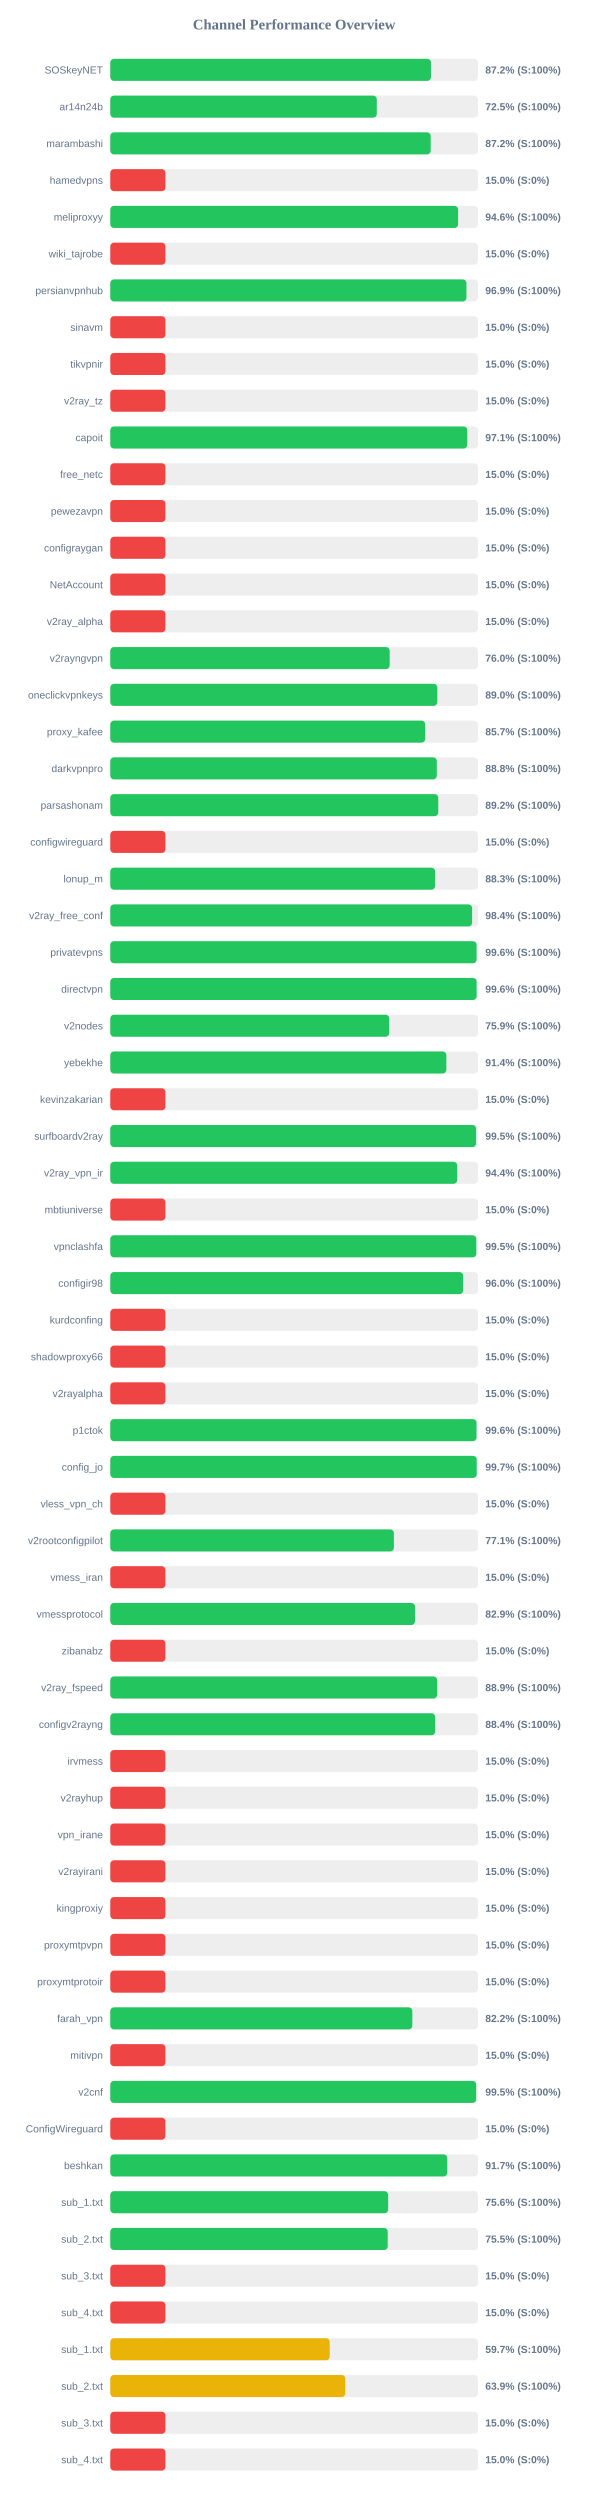
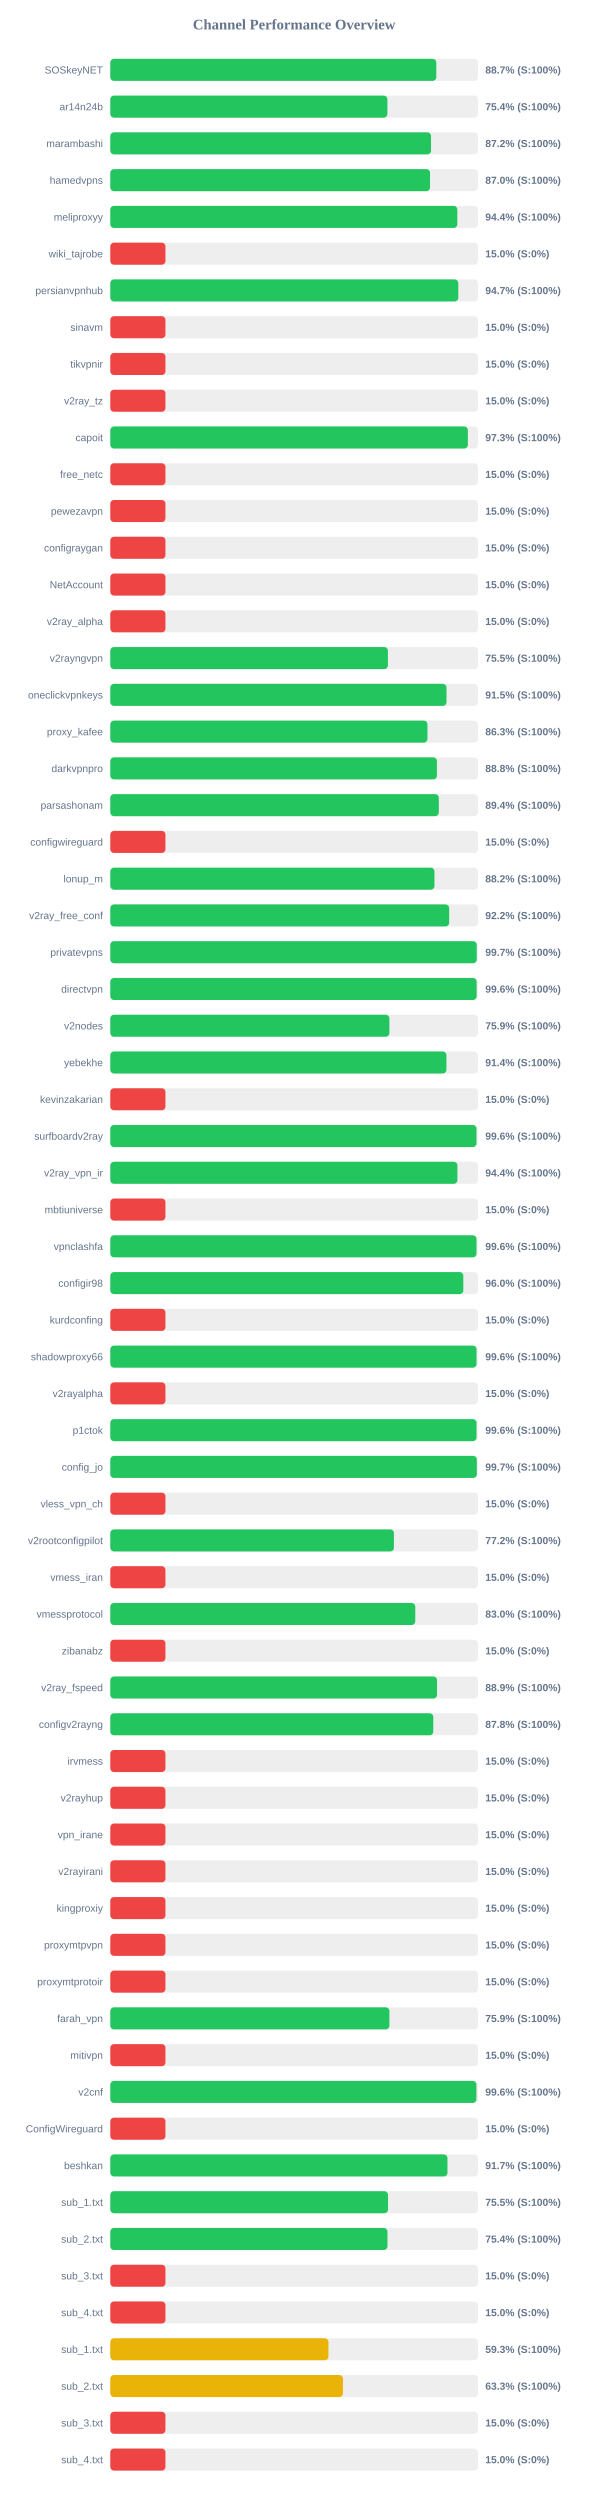
<svg xmlns="http://www.w3.org/2000/svg" width="800" height="3400" version="1.1">
  <style>
        .row { font: 14px Arial; fill: #64748b; }
        .score { font: bold 14px Arial; fill: #64748b; }
    </style>
  <text x="400" y="40" text-anchor="middle" font-size="20px" font-weight="bold" fill="#64748b">Channel Performance Overview</text>
  <rect x="150" y="80" width="500" height="30" fill="#eee" rx="5" />
-   <rect x="150" y="80" width="436.1" height="30" fill="#22c55e" rx="5" />
+   <rect x="150" y="80" width="443.35" height="30" fill="#22c55e" rx="5" />
  <text x="140" y="100" text-anchor="end" class="row">SOSkeyNET</text>
-   <text x="660" y="100" text-anchor="start" class="score">87.2% (S:100%)</text>
+   <text x="660" y="100" text-anchor="start" class="score">88.7% (S:100%)</text>
  <rect x="150" y="130" width="500" height="30" fill="#eee" rx="5" />
-   <rect x="150" y="130" width="362.45" height="30" fill="#22c55e" rx="5" />
+   <rect x="150" y="130" width="376.85" height="30" fill="#22c55e" rx="5" />
  <text x="140" y="150" text-anchor="end" class="row">ar14n24b</text>
-   <text x="660" y="150" text-anchor="start" class="score">72.5% (S:100%)</text>
+   <text x="660" y="150" text-anchor="start" class="score">75.4% (S:100%)</text>
  <rect x="150" y="180" width="500" height="30" fill="#eee" rx="5" />
-   <rect x="150" y="180" width="435.75" height="30" fill="#22c55e" rx="5" />
+   <rect x="150" y="180" width="436.2" height="30" fill="#22c55e" rx="5" />
  <text x="140" y="200" text-anchor="end" class="row">marambashi</text>
  <text x="660" y="200" text-anchor="start" class="score">87.2% (S:100%)</text>
  <rect x="150" y="230" width="500" height="30" fill="#eee" rx="5" />
-   <rect x="150" y="230" width="75.0" height="30" fill="#ef4444" rx="5" />
+   <rect x="150" y="230" width="434.85" height="30" fill="#22c55e" rx="5" />
  <text x="140" y="250" text-anchor="end" class="row">hamedvpns</text>
-   <text x="660" y="250" text-anchor="start" class="score">15.0% (S:0%)</text>
+   <text x="660" y="250" text-anchor="start" class="score">87.0% (S:100%)</text>
  <rect x="150" y="280" width="500" height="30" fill="#eee" rx="5" />
-   <rect x="150" y="280" width="473.05" height="30" fill="#22c55e" rx="5" />
+   <rect x="150" y="280" width="471.95" height="30" fill="#22c55e" rx="5" />
  <text x="140" y="300" text-anchor="end" class="row">meliproxyy</text>
-   <text x="660" y="300" text-anchor="start" class="score">94.6% (S:100%)</text>
+   <text x="660" y="300" text-anchor="start" class="score">94.4% (S:100%)</text>
  <rect x="150" y="330" width="500" height="30" fill="#eee" rx="5" />
  <rect x="150" y="330" width="75.0" height="30" fill="#ef4444" rx="5" />
  <text x="140" y="350" text-anchor="end" class="row">wiki_tajrobe</text>
  <text x="660" y="350" text-anchor="start" class="score">15.0% (S:0%)</text>
  <rect x="150" y="380" width="500" height="30" fill="#eee" rx="5" />
-   <rect x="150" y="380" width="484.35" height="30" fill="#22c55e" rx="5" />
+   <rect x="150" y="380" width="473.3" height="30" fill="#22c55e" rx="5" />
  <text x="140" y="400" text-anchor="end" class="row">persianvpnhub</text>
-   <text x="660" y="400" text-anchor="start" class="score">96.9% (S:100%)</text>
+   <text x="660" y="400" text-anchor="start" class="score">94.7% (S:100%)</text>
  <rect x="150" y="430" width="500" height="30" fill="#eee" rx="5" />
  <rect x="150" y="430" width="75.0" height="30" fill="#ef4444" rx="5" />
  <text x="140" y="450" text-anchor="end" class="row">sinavm</text>
  <text x="660" y="450" text-anchor="start" class="score">15.0% (S:0%)</text>
  <rect x="150" y="480" width="500" height="30" fill="#eee" rx="5" />
  <rect x="150" y="480" width="75.0" height="30" fill="#ef4444" rx="5" />
  <text x="140" y="500" text-anchor="end" class="row">tikvpnir</text>
  <text x="660" y="500" text-anchor="start" class="score">15.0% (S:0%)</text>
  <rect x="150" y="530" width="500" height="30" fill="#eee" rx="5" />
  <rect x="150" y="530" width="75.0" height="30" fill="#ef4444" rx="5" />
  <text x="140" y="550" text-anchor="end" class="row">v2ray_tz</text>
  <text x="660" y="550" text-anchor="start" class="score">15.0% (S:0%)</text>
  <rect x="150" y="580" width="500" height="30" fill="#eee" rx="5" />
-   <rect x="150" y="580" width="485.5" height="30" fill="#22c55e" rx="5" />
+   <rect x="150" y="580" width="486.3" height="30" fill="#22c55e" rx="5" />
  <text x="140" y="600" text-anchor="end" class="row">capoit</text>
-   <text x="660" y="600" text-anchor="start" class="score">97.1% (S:100%)</text>
+   <text x="660" y="600" text-anchor="start" class="score">97.3% (S:100%)</text>
  <rect x="150" y="630" width="500" height="30" fill="#eee" rx="5" />
  <rect x="150" y="630" width="75.0" height="30" fill="#ef4444" rx="5" />
  <text x="140" y="650" text-anchor="end" class="row">free_netc</text>
  <text x="660" y="650" text-anchor="start" class="score">15.0% (S:0%)</text>
  <rect x="150" y="680" width="500" height="30" fill="#eee" rx="5" />
  <rect x="150" y="680" width="75.0" height="30" fill="#ef4444" rx="5" />
  <text x="140" y="700" text-anchor="end" class="row">pewezavpn</text>
  <text x="660" y="700" text-anchor="start" class="score">15.0% (S:0%)</text>
  <rect x="150" y="730" width="500" height="30" fill="#eee" rx="5" />
  <rect x="150" y="730" width="75.0" height="30" fill="#ef4444" rx="5" />
  <text x="140" y="750" text-anchor="end" class="row">configraygan</text>
  <text x="660" y="750" text-anchor="start" class="score">15.0% (S:0%)</text>
  <rect x="150" y="780" width="500" height="30" fill="#eee" rx="5" />
  <rect x="150" y="780" width="75.0" height="30" fill="#ef4444" rx="5" />
  <text x="140" y="800" text-anchor="end" class="row">NetAccount</text>
  <text x="660" y="800" text-anchor="start" class="score">15.0% (S:0%)</text>
  <rect x="150" y="830" width="500" height="30" fill="#eee" rx="5" />
  <rect x="150" y="830" width="75.0" height="30" fill="#ef4444" rx="5" />
  <text x="140" y="850" text-anchor="end" class="row">v2ray_alpha</text>
  <text x="660" y="850" text-anchor="start" class="score">15.0% (S:0%)</text>
  <rect x="150" y="880" width="500" height="30" fill="#eee" rx="5" />
-   <rect x="150" y="880" width="379.95" height="30" fill="#22c55e" rx="5" />
+   <rect x="150" y="880" width="377.55" height="30" fill="#22c55e" rx="5" />
  <text x="140" y="900" text-anchor="end" class="row">v2rayngvpn</text>
-   <text x="660" y="900" text-anchor="start" class="score">76.0% (S:100%)</text>
+   <text x="660" y="900" text-anchor="start" class="score">75.5% (S:100%)</text>
  <rect x="150" y="930" width="500" height="30" fill="#eee" rx="5" />
-   <rect x="150" y="930" width="444.75" height="30" fill="#22c55e" rx="5" />
+   <rect x="150" y="930" width="457.25" height="30" fill="#22c55e" rx="5" />
  <text x="140" y="950" text-anchor="end" class="row">oneclickvpnkeys</text>
-   <text x="660" y="950" text-anchor="start" class="score">89.0% (S:100%)</text>
+   <text x="660" y="950" text-anchor="start" class="score">91.5% (S:100%)</text>
  <rect x="150" y="980" width="500" height="30" fill="#eee" rx="5" />
-   <rect x="150" y="980" width="428.25" height="30" fill="#22c55e" rx="5" />
+   <rect x="150" y="980" width="431.35" height="30" fill="#22c55e" rx="5" />
  <text x="140" y="1000" text-anchor="end" class="row">proxy_kafee</text>
-   <text x="660" y="1000" text-anchor="start" class="score">85.7% (S:100%)</text>
+   <text x="660" y="1000" text-anchor="start" class="score">86.3% (S:100%)</text>
  <rect x="150" y="1030" width="500" height="30" fill="#eee" rx="5" />
-   <rect x="150" y="1030" width="444.05" height="30" fill="#22c55e" rx="5" />
+   <rect x="150" y="1030" width="444.2" height="30" fill="#22c55e" rx="5" />
  <text x="140" y="1050" text-anchor="end" class="row">darkvpnpro</text>
  <text x="660" y="1050" text-anchor="start" class="score">88.8% (S:100%)</text>
  <rect x="150" y="1080" width="500" height="30" fill="#eee" rx="5" />
-   <rect x="150" y="1080" width="446.05" height="30" fill="#22c55e" rx="5" />
+   <rect x="150" y="1080" width="446.8" height="30" fill="#22c55e" rx="5" />
  <text x="140" y="1100" text-anchor="end" class="row">parsashonam</text>
-   <text x="660" y="1100" text-anchor="start" class="score">89.2% (S:100%)</text>
+   <text x="660" y="1100" text-anchor="start" class="score">89.4% (S:100%)</text>
  <rect x="150" y="1130" width="500" height="30" fill="#eee" rx="5" />
  <rect x="150" y="1130" width="75.0" height="30" fill="#ef4444" rx="5" />
  <text x="140" y="1150" text-anchor="end" class="row">configwireguard</text>
  <text x="660" y="1150" text-anchor="start" class="score">15.0% (S:0%)</text>
  <rect x="150" y="1180" width="500" height="30" fill="#eee" rx="5" />
-   <rect x="150" y="1180" width="441.7" height="30" fill="#22c55e" rx="5" />
+   <rect x="150" y="1180" width="440.85" height="30" fill="#22c55e" rx="5" />
  <text x="140" y="1200" text-anchor="end" class="row">lonup_m</text>
-   <text x="660" y="1200" text-anchor="start" class="score">88.3% (S:100%)</text>
+   <text x="660" y="1200" text-anchor="start" class="score">88.2% (S:100%)</text>
  <rect x="150" y="1230" width="500" height="30" fill="#eee" rx="5" />
-   <rect x="150" y="1230" width="492.05" height="30" fill="#22c55e" rx="5" />
+   <rect x="150" y="1230" width="460.85" height="30" fill="#22c55e" rx="5" />
  <text x="140" y="1250" text-anchor="end" class="row">v2ray_free_conf</text>
-   <text x="660" y="1250" text-anchor="start" class="score">98.4% (S:100%)</text>
+   <text x="660" y="1250" text-anchor="start" class="score">92.2% (S:100%)</text>
  <rect x="150" y="1280" width="500" height="30" fill="#eee" rx="5" />
-   <rect x="150" y="1280" width="498.15" height="30" fill="#22c55e" rx="5" />
+   <rect x="150" y="1280" width="498.35" height="30" fill="#22c55e" rx="5" />
  <text x="140" y="1300" text-anchor="end" class="row">privatevpns</text>
-   <text x="660" y="1300" text-anchor="start" class="score">99.6% (S:100%)</text>
+   <text x="660" y="1300" text-anchor="start" class="score">99.7% (S:100%)</text>
  <rect x="150" y="1330" width="500" height="30" fill="#eee" rx="5" />
  <rect x="150" y="1330" width="498.2" height="30" fill="#22c55e" rx="5" />
  <text x="140" y="1350" text-anchor="end" class="row">directvpn</text>
  <text x="660" y="1350" text-anchor="start" class="score">99.6% (S:100%)</text>
  <rect x="150" y="1380" width="500" height="30" fill="#eee" rx="5" />
-   <rect x="150" y="1380" width="379.3" height="30" fill="#22c55e" rx="5" />
+   <rect x="150" y="1380" width="379.55" height="30" fill="#22c55e" rx="5" />
  <text x="140" y="1400" text-anchor="end" class="row">v2nodes</text>
  <text x="660" y="1400" text-anchor="start" class="score">75.9% (S:100%)</text>
  <rect x="150" y="1430" width="500" height="30" fill="#eee" rx="5" />
-   <rect x="150" y="1430" width="457.05" height="30" fill="#22c55e" rx="5" />
+   <rect x="150" y="1430" width="457.15" height="30" fill="#22c55e" rx="5" />
  <text x="140" y="1450" text-anchor="end" class="row">yebekhe</text>
  <text x="660" y="1450" text-anchor="start" class="score">91.4% (S:100%)</text>
  <rect x="150" y="1480" width="500" height="30" fill="#eee" rx="5" />
  <rect x="150" y="1480" width="75.0" height="30" fill="#ef4444" rx="5" />
  <text x="140" y="1500" text-anchor="end" class="row">kevinzakarian</text>
  <text x="660" y="1500" text-anchor="start" class="score">15.0% (S:0%)</text>
  <rect x="150" y="1530" width="500" height="30" fill="#eee" rx="5" />
-   <rect x="150" y="1530" width="497.5" height="30" fill="#22c55e" rx="5" />
+   <rect x="150" y="1530" width="498.0" height="30" fill="#22c55e" rx="5" />
  <text x="140" y="1550" text-anchor="end" class="row">surfboardv2ray</text>
-   <text x="660" y="1550" text-anchor="start" class="score">99.5% (S:100%)</text>
+   <text x="660" y="1550" text-anchor="start" class="score">99.6% (S:100%)</text>
  <rect x="150" y="1580" width="500" height="30" fill="#eee" rx="5" />
-   <rect x="150" y="1580" width="471.8" height="30" fill="#22c55e" rx="5" />
+   <rect x="150" y="1580" width="472.1" height="30" fill="#22c55e" rx="5" />
  <text x="140" y="1600" text-anchor="end" class="row">v2ray_vpn_ir</text>
  <text x="660" y="1600" text-anchor="start" class="score">94.4% (S:100%)</text>
  <rect x="150" y="1630" width="500" height="30" fill="#eee" rx="5" />
  <rect x="150" y="1630" width="75.0" height="30" fill="#ef4444" rx="5" />
  <text x="140" y="1650" text-anchor="end" class="row">mbtiuniverse</text>
  <text x="660" y="1650" text-anchor="start" class="score">15.0% (S:0%)</text>
  <rect x="150" y="1680" width="500" height="30" fill="#eee" rx="5" />
-   <rect x="150" y="1680" width="497.75" height="30" fill="#22c55e" rx="5" />
+   <rect x="150" y="1680" width="498.0" height="30" fill="#22c55e" rx="5" />
  <text x="140" y="1700" text-anchor="end" class="row">vpnclashfa</text>
-   <text x="660" y="1700" text-anchor="start" class="score">99.5% (S:100%)</text>
+   <text x="660" y="1700" text-anchor="start" class="score">99.6% (S:100%)</text>
  <rect x="150" y="1730" width="500" height="30" fill="#eee" rx="5" />
-   <rect x="150" y="1730" width="479.85" height="30" fill="#22c55e" rx="5" />
+   <rect x="150" y="1730" width="480.1" height="30" fill="#22c55e" rx="5" />
  <text x="140" y="1750" text-anchor="end" class="row">configir98</text>
  <text x="660" y="1750" text-anchor="start" class="score">96.0% (S:100%)</text>
  <rect x="150" y="1780" width="500" height="30" fill="#eee" rx="5" />
  <rect x="150" y="1780" width="75.0" height="30" fill="#ef4444" rx="5" />
  <text x="140" y="1800" text-anchor="end" class="row">kurdconfing</text>
  <text x="660" y="1800" text-anchor="start" class="score">15.0% (S:0%)</text>
  <rect x="150" y="1830" width="500" height="30" fill="#eee" rx="5" />
-   <rect x="150" y="1830" width="75.0" height="30" fill="#ef4444" rx="5" />
+   <rect x="150" y="1830" width="498.05" height="30" fill="#22c55e" rx="5" />
  <text x="140" y="1850" text-anchor="end" class="row">shadowproxy66</text>
-   <text x="660" y="1850" text-anchor="start" class="score">15.0% (S:0%)</text>
+   <text x="660" y="1850" text-anchor="start" class="score">99.6% (S:100%)</text>
  <rect x="150" y="1880" width="500" height="30" fill="#eee" rx="5" />
  <rect x="150" y="1880" width="75.0" height="30" fill="#ef4444" rx="5" />
  <text x="140" y="1900" text-anchor="end" class="row">v2rayalpha</text>
  <text x="660" y="1900" text-anchor="start" class="score">15.0% (S:0%)</text>
  <rect x="150" y="1930" width="500" height="30" fill="#eee" rx="5" />
  <rect x="150" y="1930" width="498.05" height="30" fill="#22c55e" rx="5" />
  <text x="140" y="1950" text-anchor="end" class="row">p1ctok</text>
  <text x="660" y="1950" text-anchor="start" class="score">99.6% (S:100%)</text>
  <rect x="150" y="1980" width="500" height="30" fill="#eee" rx="5" />
-   <rect x="150" y="1980" width="498.35" height="30" fill="#22c55e" rx="5" />
+   <rect x="150" y="1980" width="498.5" height="30" fill="#22c55e" rx="5" />
  <text x="140" y="2000" text-anchor="end" class="row">config_jo</text>
  <text x="660" y="2000" text-anchor="start" class="score">99.7% (S:100%)</text>
  <rect x="150" y="2030" width="500" height="30" fill="#eee" rx="5" />
  <rect x="150" y="2030" width="75.0" height="30" fill="#ef4444" rx="5" />
  <text x="140" y="2050" text-anchor="end" class="row">vless_vpn_ch</text>
  <text x="660" y="2050" text-anchor="start" class="score">15.0% (S:0%)</text>
  <rect x="150" y="2080" width="500" height="30" fill="#eee" rx="5" />
-   <rect x="150" y="2080" width="385.7" height="30" fill="#22c55e" rx="5" />
+   <rect x="150" y="2080" width="385.75" height="30" fill="#22c55e" rx="5" />
  <text x="140" y="2100" text-anchor="end" class="row">v2rootconfigpilot</text>
-   <text x="660" y="2100" text-anchor="start" class="score">77.1% (S:100%)</text>
+   <text x="660" y="2100" text-anchor="start" class="score">77.2% (S:100%)</text>
  <rect x="150" y="2130" width="500" height="30" fill="#eee" rx="5" />
  <rect x="150" y="2130" width="75.0" height="30" fill="#ef4444" rx="5" />
  <text x="140" y="2150" text-anchor="end" class="row">vmess_iran</text>
  <text x="660" y="2150" text-anchor="start" class="score">15.0% (S:0%)</text>
  <rect x="150" y="2180" width="500" height="30" fill="#eee" rx="5" />
-   <rect x="150" y="2180" width="414.4" height="30" fill="#22c55e" rx="5" />
+   <rect x="150" y="2180" width="414.75" height="30" fill="#22c55e" rx="5" />
  <text x="140" y="2200" text-anchor="end" class="row">vmessprotocol</text>
-   <text x="660" y="2200" text-anchor="start" class="score">82.9% (S:100%)</text>
+   <text x="660" y="2200" text-anchor="start" class="score">83.0% (S:100%)</text>
  <rect x="150" y="2230" width="500" height="30" fill="#eee" rx="5" />
  <rect x="150" y="2230" width="75.0" height="30" fill="#ef4444" rx="5" />
  <text x="140" y="2250" text-anchor="end" class="row">zibanabz</text>
  <text x="660" y="2250" text-anchor="start" class="score">15.0% (S:0%)</text>
  <rect x="150" y="2280" width="500" height="30" fill="#eee" rx="5" />
-   <rect x="150" y="2280" width="444.5" height="30" fill="#22c55e" rx="5" />
+   <rect x="150" y="2280" width="444.35" height="30" fill="#22c55e" rx="5" />
  <text x="140" y="2300" text-anchor="end" class="row">v2ray_fspeed</text>
  <text x="660" y="2300" text-anchor="start" class="score">88.9% (S:100%)</text>
  <rect x="150" y="2330" width="500" height="30" fill="#eee" rx="5" />
-   <rect x="150" y="2330" width="441.8" height="30" fill="#22c55e" rx="5" />
+   <rect x="150" y="2330" width="439.25" height="30" fill="#22c55e" rx="5" />
  <text x="140" y="2350" text-anchor="end" class="row">configv2rayng</text>
-   <text x="660" y="2350" text-anchor="start" class="score">88.4% (S:100%)</text>
+   <text x="660" y="2350" text-anchor="start" class="score">87.8% (S:100%)</text>
  <rect x="150" y="2380" width="500" height="30" fill="#eee" rx="5" />
  <rect x="150" y="2380" width="75.0" height="30" fill="#ef4444" rx="5" />
  <text x="140" y="2400" text-anchor="end" class="row">irvmess</text>
  <text x="660" y="2400" text-anchor="start" class="score">15.0% (S:0%)</text>
  <rect x="150" y="2430" width="500" height="30" fill="#eee" rx="5" />
  <rect x="150" y="2430" width="75.0" height="30" fill="#ef4444" rx="5" />
  <text x="140" y="2450" text-anchor="end" class="row">v2rayhup</text>
  <text x="660" y="2450" text-anchor="start" class="score">15.0% (S:0%)</text>
  <rect x="150" y="2480" width="500" height="30" fill="#eee" rx="5" />
  <rect x="150" y="2480" width="75.0" height="30" fill="#ef4444" rx="5" />
  <text x="140" y="2500" text-anchor="end" class="row">vpn_irane</text>
  <text x="660" y="2500" text-anchor="start" class="score">15.0% (S:0%)</text>
  <rect x="150" y="2530" width="500" height="30" fill="#eee" rx="5" />
  <rect x="150" y="2530" width="75.0" height="30" fill="#ef4444" rx="5" />
  <text x="140" y="2550" text-anchor="end" class="row">v2rayirani</text>
  <text x="660" y="2550" text-anchor="start" class="score">15.0% (S:0%)</text>
  <rect x="150" y="2580" width="500" height="30" fill="#eee" rx="5" />
  <rect x="150" y="2580" width="75.0" height="30" fill="#ef4444" rx="5" />
  <text x="140" y="2600" text-anchor="end" class="row">kingproxiy</text>
  <text x="660" y="2600" text-anchor="start" class="score">15.0% (S:0%)</text>
  <rect x="150" y="2630" width="500" height="30" fill="#eee" rx="5" />
  <rect x="150" y="2630" width="75.0" height="30" fill="#ef4444" rx="5" />
  <text x="140" y="2650" text-anchor="end" class="row">proxymtpvpn</text>
  <text x="660" y="2650" text-anchor="start" class="score">15.0% (S:0%)</text>
  <rect x="150" y="2680" width="500" height="30" fill="#eee" rx="5" />
  <rect x="150" y="2680" width="75.0" height="30" fill="#ef4444" rx="5" />
  <text x="140" y="2700" text-anchor="end" class="row">proxymtprotoir</text>
  <text x="660" y="2700" text-anchor="start" class="score">15.0% (S:0%)</text>
  <rect x="150" y="2730" width="500" height="30" fill="#eee" rx="5" />
-   <rect x="150" y="2730" width="410.75" height="30" fill="#22c55e" rx="5" />
+   <rect x="150" y="2730" width="379.6" height="30" fill="#22c55e" rx="5" />
  <text x="140" y="2750" text-anchor="end" class="row">farah_vpn</text>
-   <text x="660" y="2750" text-anchor="start" class="score">82.2% (S:100%)</text>
+   <text x="660" y="2750" text-anchor="start" class="score">75.9% (S:100%)</text>
  <rect x="150" y="2780" width="500" height="30" fill="#eee" rx="5" />
  <rect x="150" y="2780" width="75.0" height="30" fill="#ef4444" rx="5" />
  <text x="140" y="2800" text-anchor="end" class="row">mitivpn</text>
  <text x="660" y="2800" text-anchor="start" class="score">15.0% (S:0%)</text>
  <rect x="150" y="2830" width="500" height="30" fill="#eee" rx="5" />
-   <rect x="150" y="2830" width="497.55" height="30" fill="#22c55e" rx="5" />
+   <rect x="150" y="2830" width="497.9" height="30" fill="#22c55e" rx="5" />
  <text x="140" y="2850" text-anchor="end" class="row">v2cnf</text>
-   <text x="660" y="2850" text-anchor="start" class="score">99.5% (S:100%)</text>
+   <text x="660" y="2850" text-anchor="start" class="score">99.6% (S:100%)</text>
  <rect x="150" y="2880" width="500" height="30" fill="#eee" rx="5" />
  <rect x="150" y="2880" width="75.0" height="30" fill="#ef4444" rx="5" />
  <text x="140" y="2900" text-anchor="end" class="row">ConfigWireguard</text>
  <text x="660" y="2900" text-anchor="start" class="score">15.0% (S:0%)</text>
  <rect x="150" y="2930" width="500" height="30" fill="#eee" rx="5" />
-   <rect x="150" y="2930" width="458.3" height="30" fill="#22c55e" rx="5" />
+   <rect x="150" y="2930" width="458.55" height="30" fill="#22c55e" rx="5" />
  <text x="140" y="2950" text-anchor="end" class="row">beshkan</text>
  <text x="660" y="2950" text-anchor="start" class="score">91.7% (S:100%)</text>
  <rect x="150" y="2980" width="500" height="30" fill="#eee" rx="5" />
-   <rect x="150" y="2980" width="377.9" height="30" fill="#22c55e" rx="5" />
+   <rect x="150" y="2980" width="377.7" height="30" fill="#22c55e" rx="5" />
  <text x="140" y="3000" text-anchor="end" class="row">sub_1.txt</text>
-   <text x="660" y="3000" text-anchor="start" class="score">75.6% (S:100%)</text>
+   <text x="660" y="3000" text-anchor="start" class="score">75.5% (S:100%)</text>
  <rect x="150" y="3030" width="500" height="30" fill="#eee" rx="5" />
-   <rect x="150" y="3030" width="377.3" height="30" fill="#22c55e" rx="5" />
+   <rect x="150" y="3030" width="376.95" height="30" fill="#22c55e" rx="5" />
  <text x="140" y="3050" text-anchor="end" class="row">sub_2.txt</text>
-   <text x="660" y="3050" text-anchor="start" class="score">75.5% (S:100%)</text>
+   <text x="660" y="3050" text-anchor="start" class="score">75.4% (S:100%)</text>
  <rect x="150" y="3080" width="500" height="30" fill="#eee" rx="5" />
  <rect x="150" y="3080" width="75.0" height="30" fill="#ef4444" rx="5" />
  <text x="140" y="3100" text-anchor="end" class="row">sub_3.txt</text>
  <text x="660" y="3100" text-anchor="start" class="score">15.0% (S:0%)</text>
  <rect x="150" y="3130" width="500" height="30" fill="#eee" rx="5" />
  <rect x="150" y="3130" width="75.0" height="30" fill="#ef4444" rx="5" />
  <text x="140" y="3150" text-anchor="end" class="row">sub_4.txt</text>
  <text x="660" y="3150" text-anchor="start" class="score">15.0% (S:0%)</text>
  <rect x="150" y="3180" width="500" height="30" fill="#eee" rx="5" />
-   <rect x="150" y="3180" width="298.4" height="30" fill="#eab308" rx="5" />
+   <rect x="150" y="3180" width="296.7" height="30" fill="#eab308" rx="5" />
  <text x="140" y="3200" text-anchor="end" class="row">sub_1.txt</text>
-   <text x="660" y="3200" text-anchor="start" class="score">59.7% (S:100%)</text>
+   <text x="660" y="3200" text-anchor="start" class="score">59.3% (S:100%)</text>
  <rect x="150" y="3230" width="500" height="30" fill="#eee" rx="5" />
-   <rect x="150" y="3230" width="319.6" height="30" fill="#eab308" rx="5" />
+   <rect x="150" y="3230" width="316.4" height="30" fill="#eab308" rx="5" />
  <text x="140" y="3250" text-anchor="end" class="row">sub_2.txt</text>
-   <text x="660" y="3250" text-anchor="start" class="score">63.9% (S:100%)</text>
+   <text x="660" y="3250" text-anchor="start" class="score">63.3% (S:100%)</text>
  <rect x="150" y="3280" width="500" height="30" fill="#eee" rx="5" />
  <rect x="150" y="3280" width="75.0" height="30" fill="#ef4444" rx="5" />
  <text x="140" y="3300" text-anchor="end" class="row">sub_3.txt</text>
  <text x="660" y="3300" text-anchor="start" class="score">15.0% (S:0%)</text>
  <rect x="150" y="3330" width="500" height="30" fill="#eee" rx="5" />
  <rect x="150" y="3330" width="75.0" height="30" fill="#ef4444" rx="5" />
  <text x="140" y="3350" text-anchor="end" class="row">sub_4.txt</text>
  <text x="660" y="3350" text-anchor="start" class="score">15.0% (S:0%)</text>
</svg>
